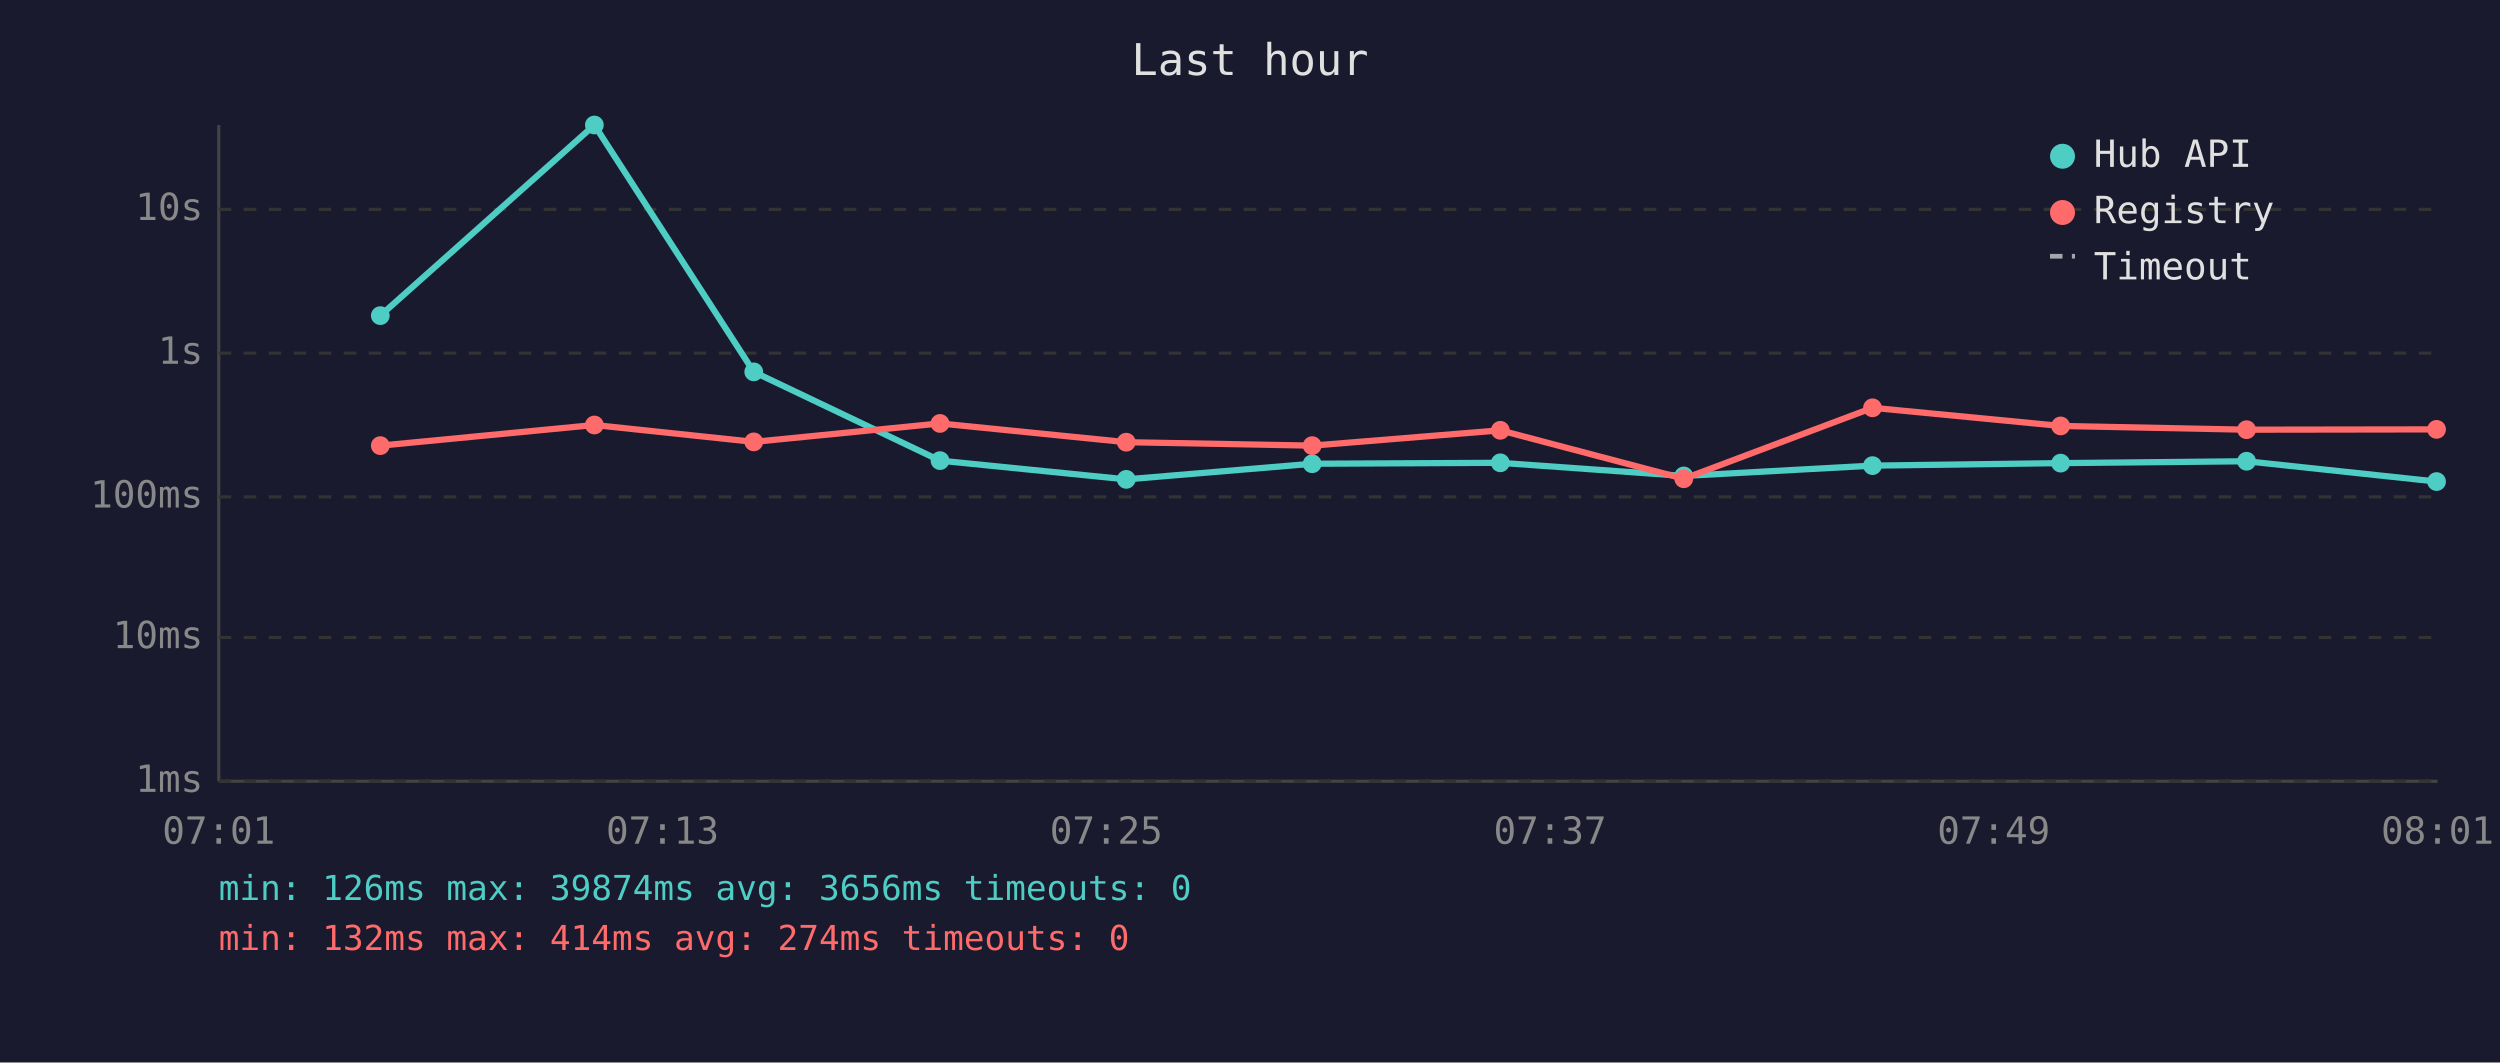
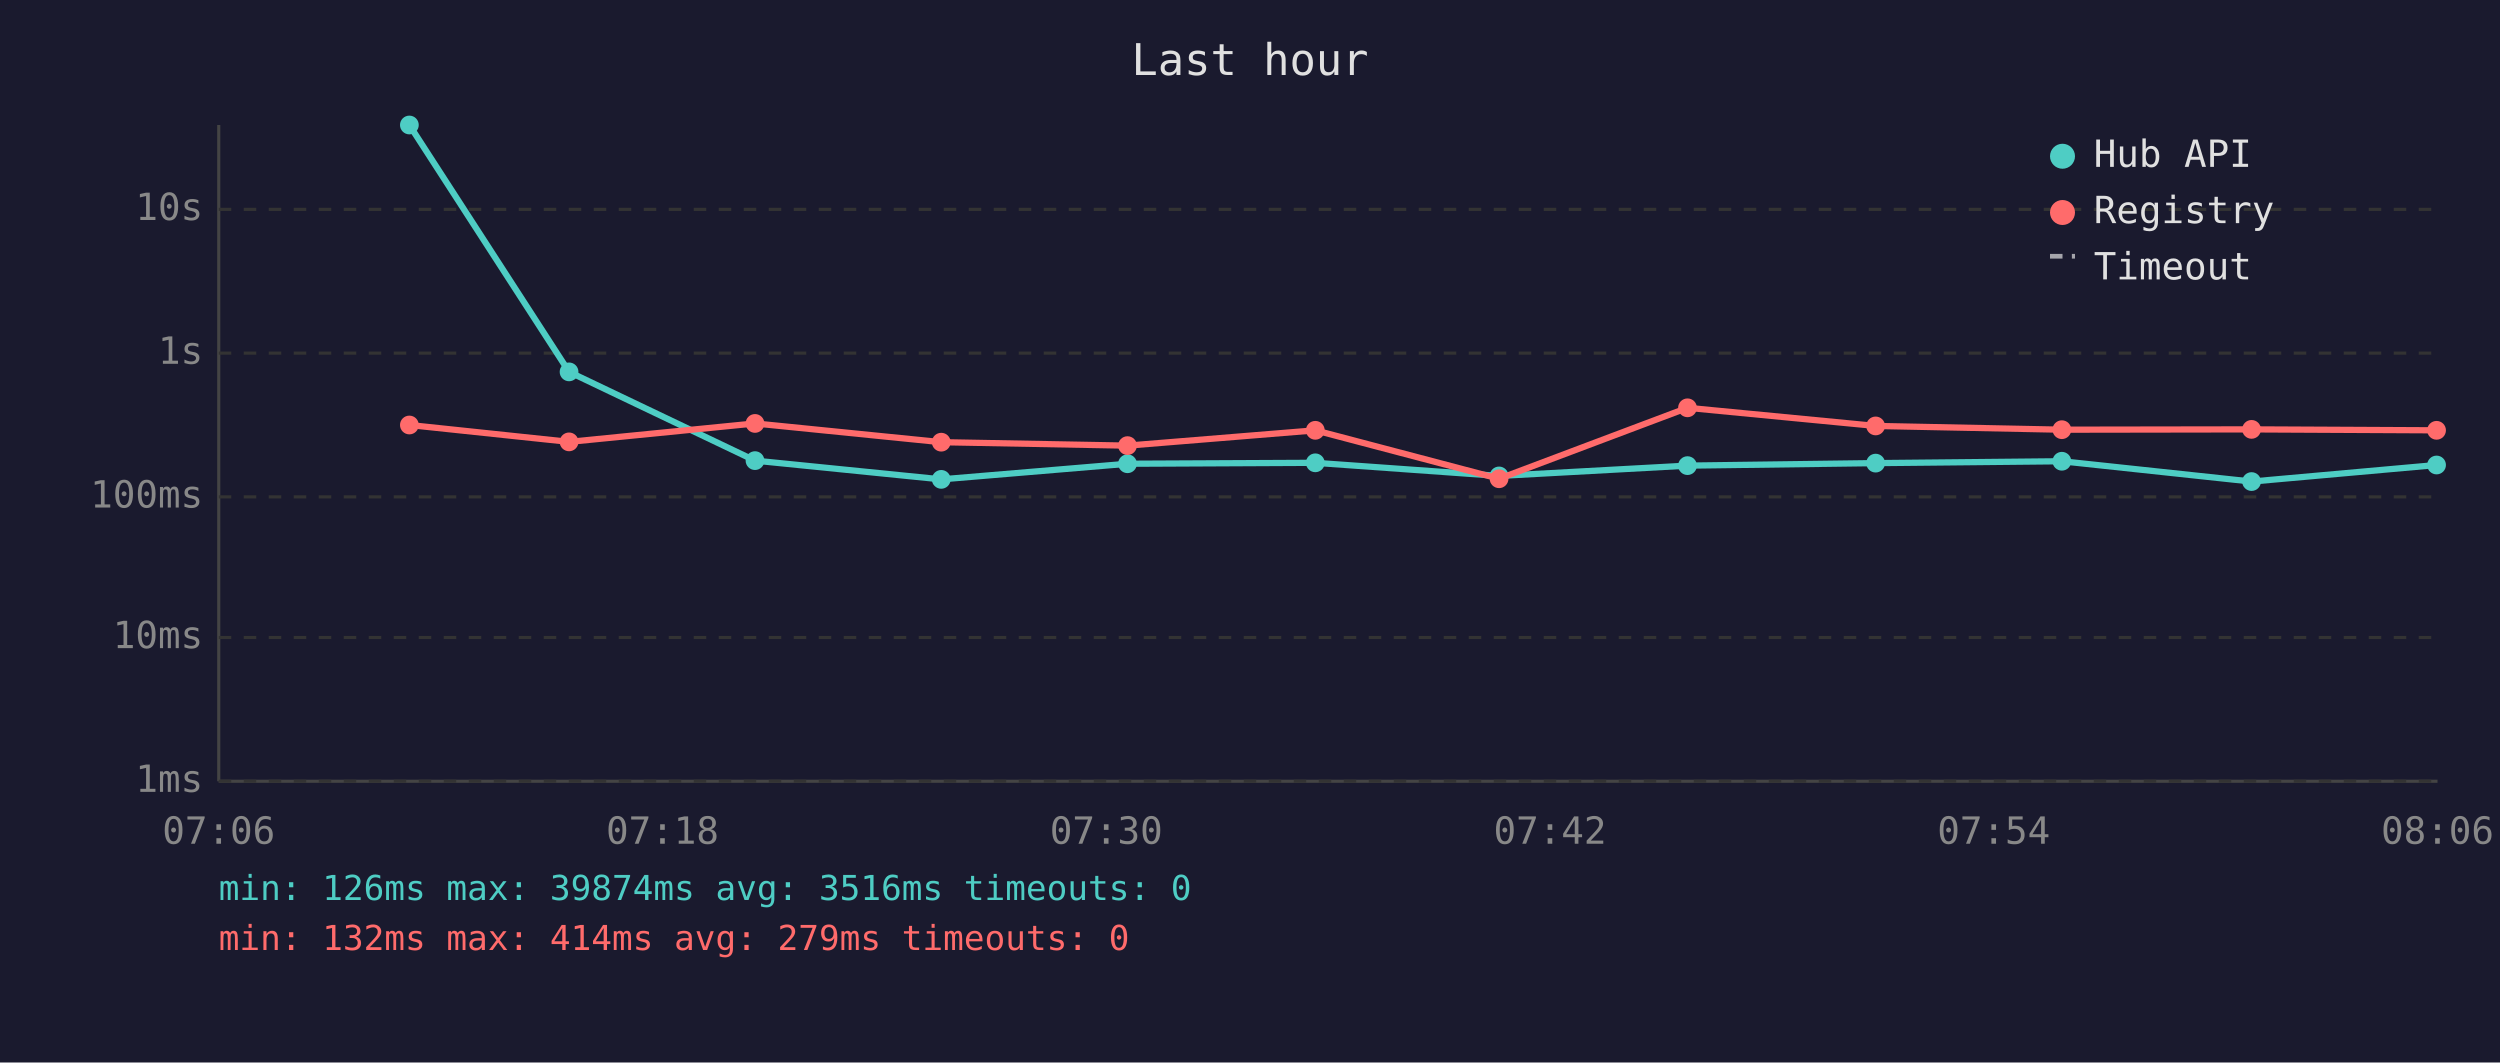
<svg xmlns="http://www.w3.org/2000/svg" viewBox="0 0 800 340" font-family="monospace" font-size="12">
  <rect width="800" height="340" fill="#1a1a2e" />
  <text x="400" y="24" fill="#e0e0e0" font-size="14" text-anchor="middle">Last hour</text>
  <line x1="70" y1="40" x2="70" y2="250" stroke="#444" stroke-width="1" />
  <line x1="70" y1="250" x2="780" y2="250" stroke="#444" stroke-width="1" />
  <line x1="70" y1="250" x2="780" y2="250" stroke="#333" stroke-width="1" stroke-dasharray="4" />
  <text x="65" y="250" fill="#888" text-anchor="end" dominant-baseline="middle">1ms</text>
  <line x1="70" y1="204" x2="780" y2="204" stroke="#333" stroke-width="1" stroke-dasharray="4" />
  <text x="65" y="204" fill="#888" text-anchor="end" dominant-baseline="middle">10ms</text>
  <line x1="70" y1="159" x2="780" y2="159" stroke="#333" stroke-width="1" stroke-dasharray="4" />
  <text x="65" y="159" fill="#888" text-anchor="end" dominant-baseline="middle">100ms</text>
  <line x1="70" y1="113" x2="780" y2="113" stroke="#333" stroke-width="1" stroke-dasharray="4" />
  <text x="65" y="113" fill="#888" text-anchor="end" dominant-baseline="middle">1s</text>
  <line x1="70" y1="67" x2="780" y2="67" stroke="#333" stroke-width="1" stroke-dasharray="4" />
  <text x="65" y="67" fill="#888" text-anchor="end" dominant-baseline="middle">10s</text>
-   <text x="70" y="270" fill="#888" text-anchor="middle">07:01</text>
-   <text x="212" y="270" fill="#888" text-anchor="middle">07:13</text>
-   <text x="354" y="270" fill="#888" text-anchor="middle">07:25</text>
-   <text x="496" y="270" fill="#888" text-anchor="middle">07:37</text>
-   <text x="638" y="270" fill="#888" text-anchor="middle">07:49</text>
-   <text x="780" y="270" fill="#888" text-anchor="middle">08:01</text>
-   <polyline points="121.7,101.0 190.2,40.0 241.2,119.0 300.8,147.4 360.4,153.4 419.9,148.4 480.1,148.1 538.8,152.3 599.2,149.0 659.4,148.2 718.9,147.6 779.7,154.1" fill="none" stroke="#4ecdc4" stroke-width="2" opacity="1" />
-   <circle cx="121.7" cy="101.0" r="3" fill="#4ecdc4" />
-   <circle cx="190.2" cy="40.0" r="3" fill="#4ecdc4" />
-   <circle cx="241.2" cy="119.0" r="3" fill="#4ecdc4" />
-   <circle cx="300.8" cy="147.4" r="3" fill="#4ecdc4" />
-   <circle cx="360.4" cy="153.4" r="3" fill="#4ecdc4" />
-   <circle cx="419.9" cy="148.4" r="3" fill="#4ecdc4" />
-   <circle cx="480.1" cy="148.1" r="3" fill="#4ecdc4" />
-   <circle cx="538.8" cy="152.3" r="3" fill="#4ecdc4" />
-   <circle cx="599.2" cy="149.0" r="3" fill="#4ecdc4" />
-   <circle cx="659.4" cy="148.2" r="3" fill="#4ecdc4" />
-   <circle cx="718.9" cy="147.6" r="3" fill="#4ecdc4" />
-   <circle cx="779.7" cy="154.1" r="3" fill="#4ecdc4" />
-   <polyline points="121.7,142.6 190.2,136.0 241.2,141.4 300.8,135.5 360.4,141.5 419.9,142.6 480.1,137.7 538.8,153.2 599.2,130.5 659.4,136.3 718.9,137.5 779.7,137.4" fill="none" stroke="#ff6b6b" stroke-width="2" opacity="1" />
-   <circle cx="121.7" cy="142.6" r="3" fill="#ff6b6b" />
-   <circle cx="190.2" cy="136.0" r="3" fill="#ff6b6b" />
-   <circle cx="241.2" cy="141.4" r="3" fill="#ff6b6b" />
-   <circle cx="300.8" cy="135.5" r="3" fill="#ff6b6b" />
-   <circle cx="360.4" cy="141.5" r="3" fill="#ff6b6b" />
-   <circle cx="419.9" cy="142.6" r="3" fill="#ff6b6b" />
-   <circle cx="480.1" cy="137.7" r="3" fill="#ff6b6b" />
-   <circle cx="538.8" cy="153.2" r="3" fill="#ff6b6b" />
-   <circle cx="599.2" cy="130.5" r="3" fill="#ff6b6b" />
-   <circle cx="659.4" cy="136.3" r="3" fill="#ff6b6b" />
-   <circle cx="718.9" cy="137.5" r="3" fill="#ff6b6b" />
-   <circle cx="779.7" cy="137.4" r="3" fill="#ff6b6b" />
+   <text x="70" y="270" fill="#888" text-anchor="middle">07:06</text>
+   <text x="212" y="270" fill="#888" text-anchor="middle">07:18</text>
+   <text x="354" y="270" fill="#888" text-anchor="middle">07:30</text>
+   <text x="496" y="270" fill="#888" text-anchor="middle">07:42</text>
+   <text x="638" y="270" fill="#888" text-anchor="middle">07:54</text>
+   <text x="780" y="270" fill="#888" text-anchor="middle">08:06</text>
+   <polyline points="131.0,40.0 182.1,119.0 241.6,147.4 301.2,153.4 360.8,148.4 420.9,148.1 479.7,152.3 540.0,149.0 600.2,148.2 659.8,147.6 720.5,154.1 779.7,148.8" fill="none" stroke="#4ecdc4" stroke-width="2" opacity="1" />
+   <circle cx="131.0" cy="40.0" r="3" fill="#4ecdc4" />
+   <circle cx="182.1" cy="119.0" r="3" fill="#4ecdc4" />
+   <circle cx="241.6" cy="147.4" r="3" fill="#4ecdc4" />
+   <circle cx="301.2" cy="153.4" r="3" fill="#4ecdc4" />
+   <circle cx="360.8" cy="148.4" r="3" fill="#4ecdc4" />
+   <circle cx="420.9" cy="148.1" r="3" fill="#4ecdc4" />
+   <circle cx="479.7" cy="152.3" r="3" fill="#4ecdc4" />
+   <circle cx="540.0" cy="149.0" r="3" fill="#4ecdc4" />
+   <circle cx="600.2" cy="148.2" r="3" fill="#4ecdc4" />
+   <circle cx="659.8" cy="147.6" r="3" fill="#4ecdc4" />
+   <circle cx="720.5" cy="154.1" r="3" fill="#4ecdc4" />
+   <circle cx="779.7" cy="148.8" r="3" fill="#4ecdc4" />
+   <polyline points="131.0,136.0 182.1,141.4 241.6,135.5 301.2,141.5 360.8,142.6 420.9,137.7 479.7,153.2 540.0,130.5 600.2,136.3 659.8,137.5 720.5,137.4 779.7,137.7" fill="none" stroke="#ff6b6b" stroke-width="2" opacity="1" />
+   <circle cx="131.0" cy="136.0" r="3" fill="#ff6b6b" />
+   <circle cx="182.1" cy="141.4" r="3" fill="#ff6b6b" />
+   <circle cx="241.6" cy="135.5" r="3" fill="#ff6b6b" />
+   <circle cx="301.2" cy="141.5" r="3" fill="#ff6b6b" />
+   <circle cx="360.8" cy="142.6" r="3" fill="#ff6b6b" />
+   <circle cx="420.9" cy="137.7" r="3" fill="#ff6b6b" />
+   <circle cx="479.7" cy="153.2" r="3" fill="#ff6b6b" />
+   <circle cx="540.0" cy="130.5" r="3" fill="#ff6b6b" />
+   <circle cx="600.2" cy="136.3" r="3" fill="#ff6b6b" />
+   <circle cx="659.8" cy="137.5" r="3" fill="#ff6b6b" />
+   <circle cx="720.5" cy="137.4" r="3" fill="#ff6b6b" />
+   <circle cx="779.7" cy="137.7" r="3" fill="#ff6b6b" />
  <circle cx="660" cy="50" r="4" fill="#4ecdc4" />
  <text x="670" y="50" fill="#e0e0e0" dominant-baseline="middle">Hub API</text>
  <circle cx="660" cy="68" r="4" fill="#ff6b6b" />
  <text x="670" y="68" fill="#e0e0e0" dominant-baseline="middle">Registry</text>
  <line x1="656" y1="82" x2="664" y2="82" stroke="#e0e0e0" stroke-width="1.5" stroke-dasharray="4,3" opacity="0.7" />
  <text x="670" y="86" fill="#e0e0e0" dominant-baseline="middle">Timeout</text>
-   <text x="70" y="288" fill="#4ecdc4" font-size="11">min: 126ms  max: 39874ms  avg: 3656ms  timeouts: 0</text>
-   <text x="70" y="304" fill="#ff6b6b" font-size="11">min: 132ms  max: 414ms  avg: 274ms  timeouts: 0</text>
+   <text x="70" y="288" fill="#4ecdc4" font-size="11">min: 126ms  max: 39874ms  avg: 3516ms  timeouts: 0</text>
+   <text x="70" y="304" fill="#ff6b6b" font-size="11">min: 132ms  max: 414ms  avg: 279ms  timeouts: 0</text>
</svg>
